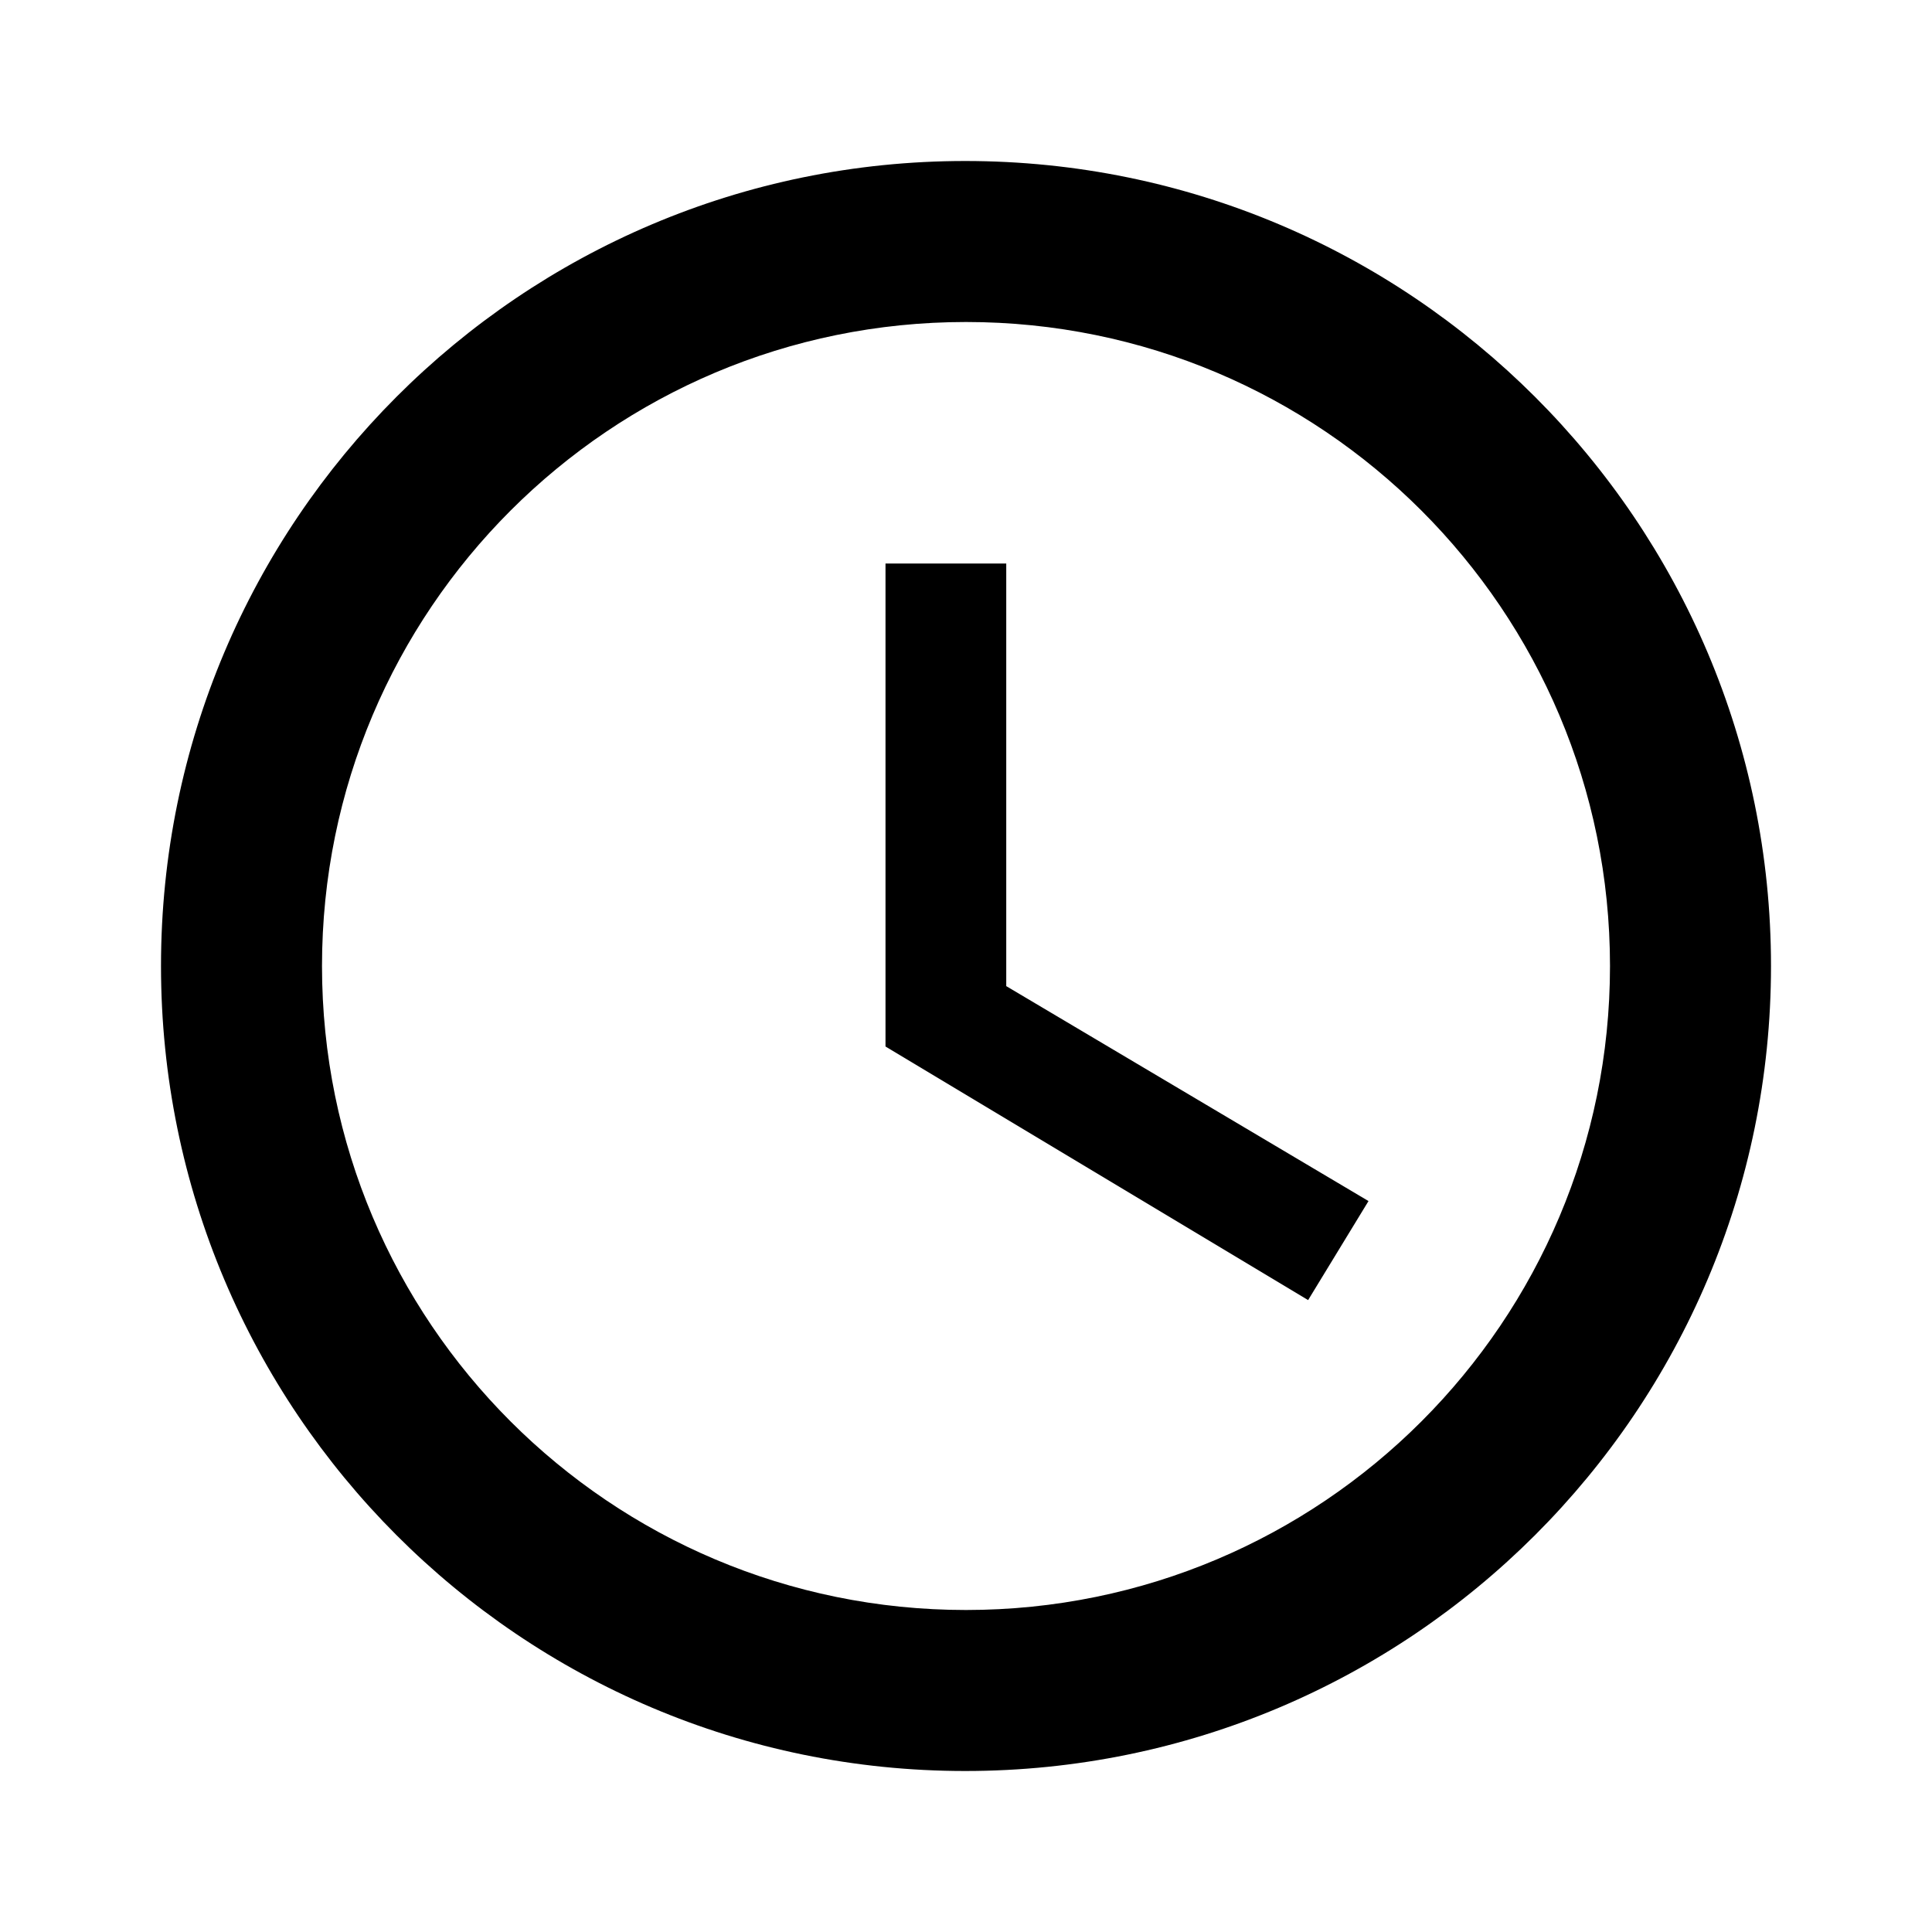
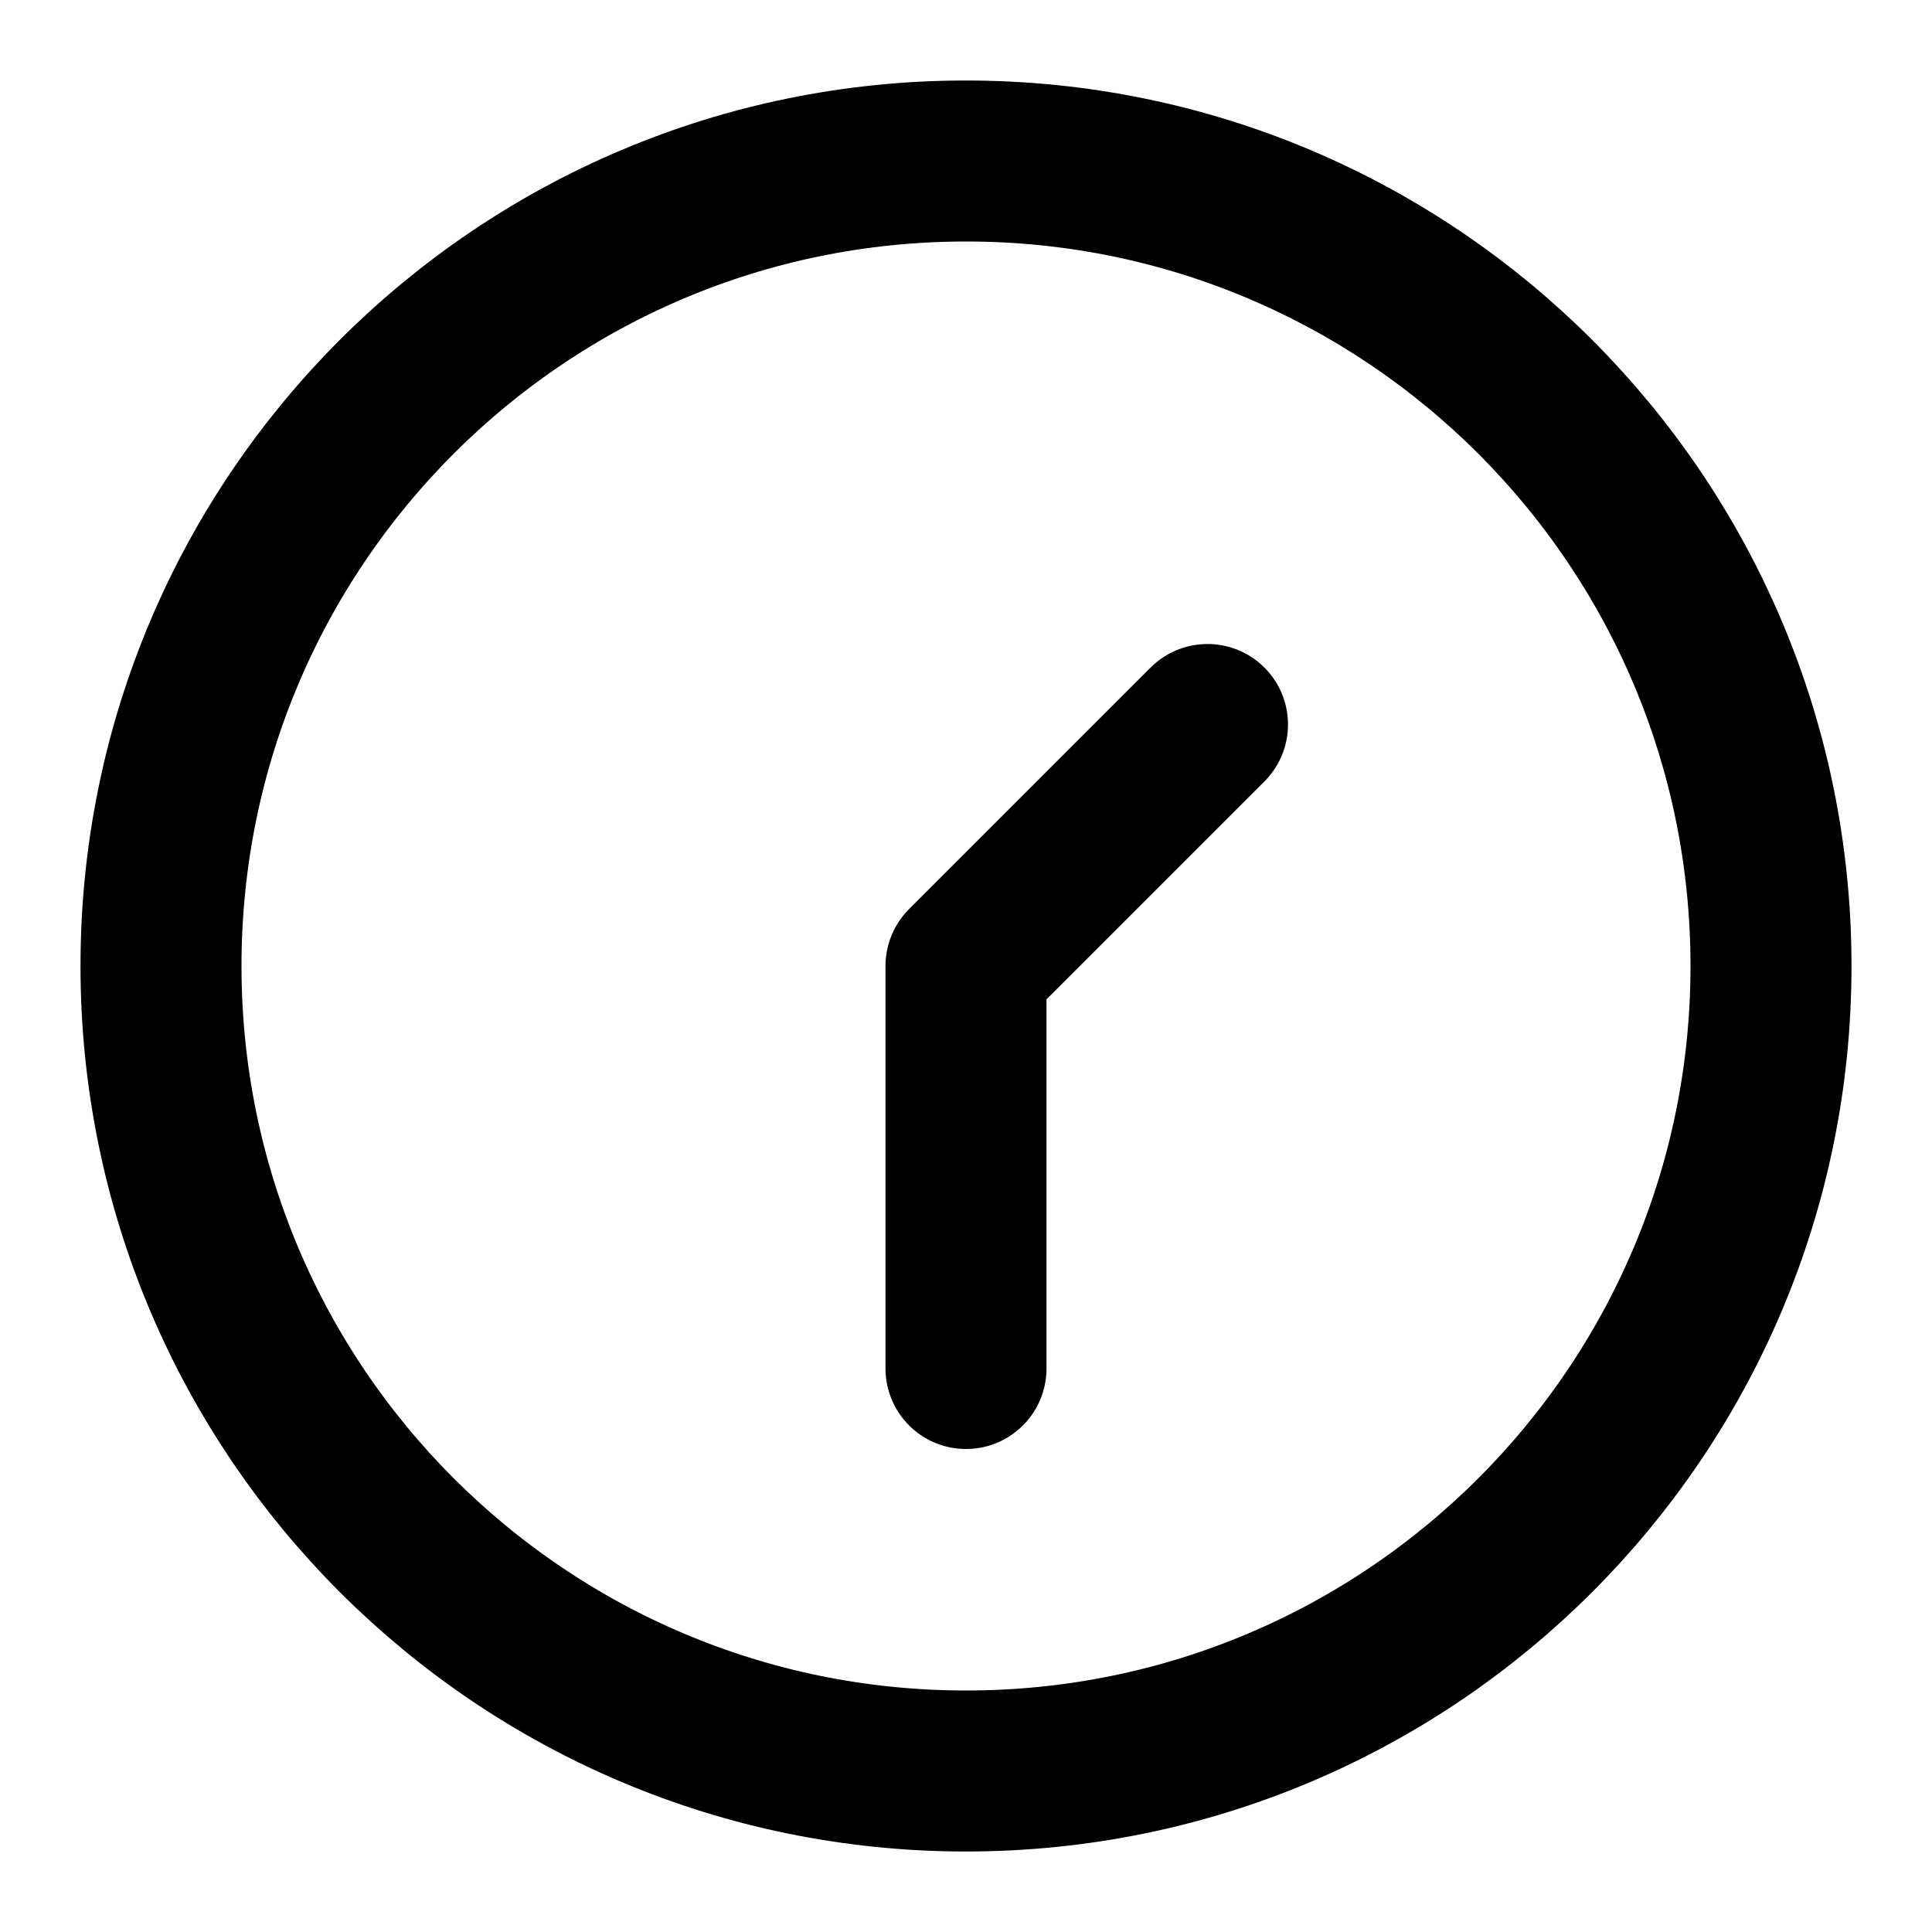
<svg viewBox="0 0 24 24">
-   <path d="M11.99 2C6.47 2 2 6.48 2 12s4.47 10 9.99 10C17.52 22 22 17.52 22 12S17.52 2 11.99 2zM12 4c4.42 0 8 3.58 8 8s-3.58 8-8 8-8-3.58-8-8 3.58-8 8-8zm.5 3H11v6l5.25 3.15.75-1.23-4.5-2.67V7z" />
+   <g fill="none" fill-rule="evenodd" stroke="currentColor" stroke-linecap="round" stroke-linejoin="round" stroke-width="2" transform="translate(2 2)">
+     <circle cx="10" cy="10" r="10" />
+     <path d="M10 15v-5l3-3" />
+   </g>
</svg>
